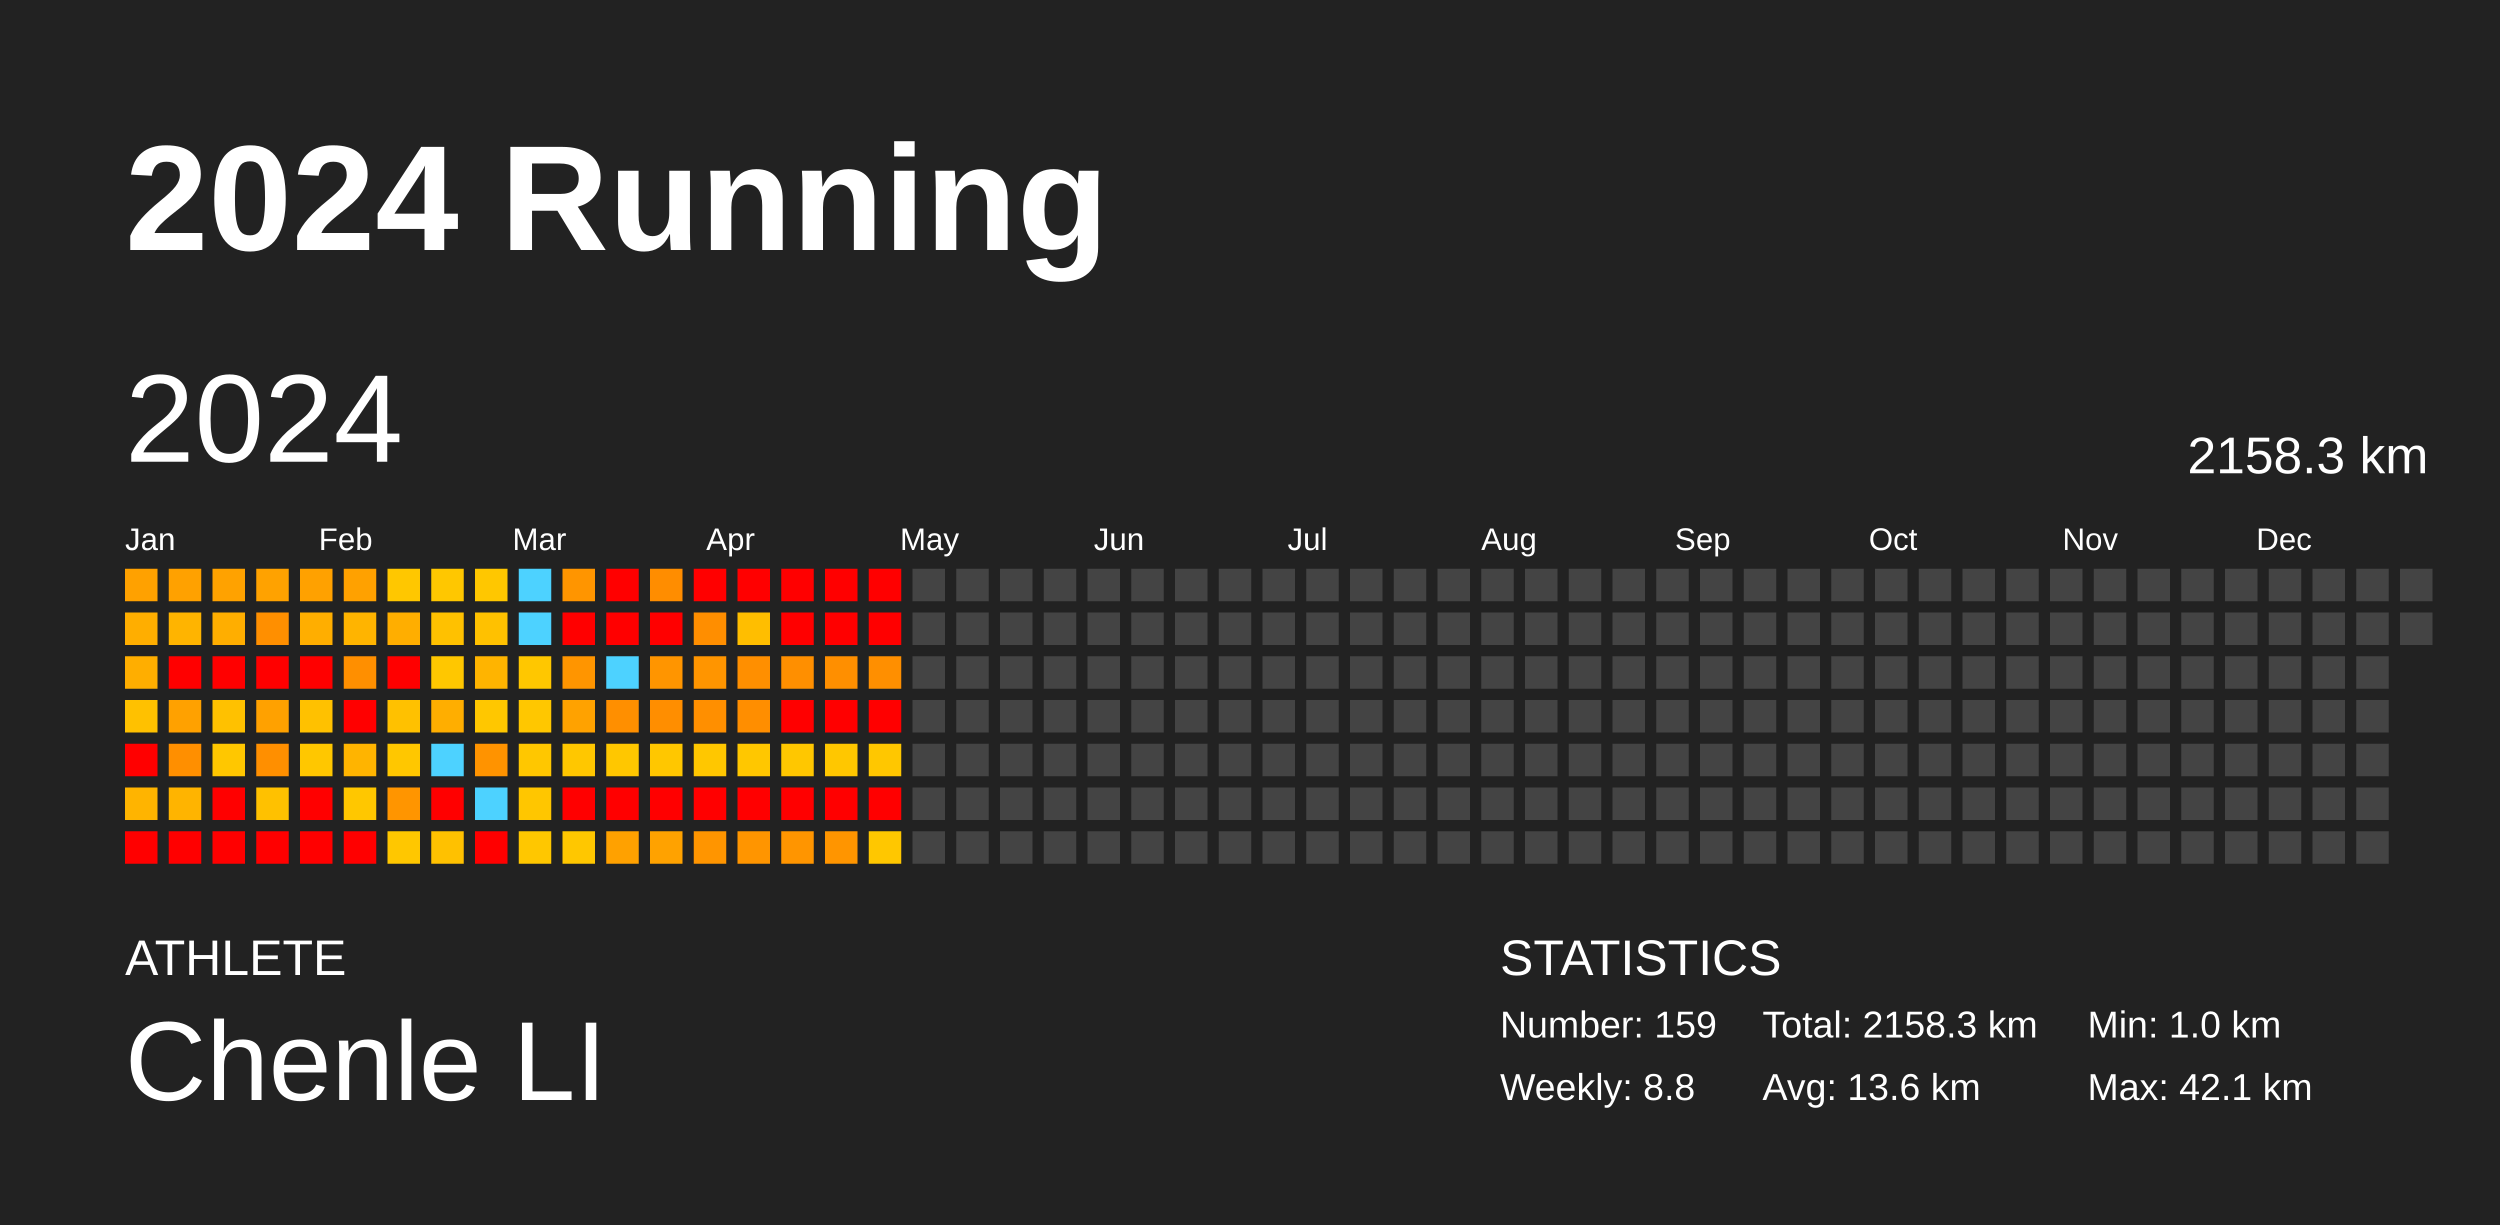
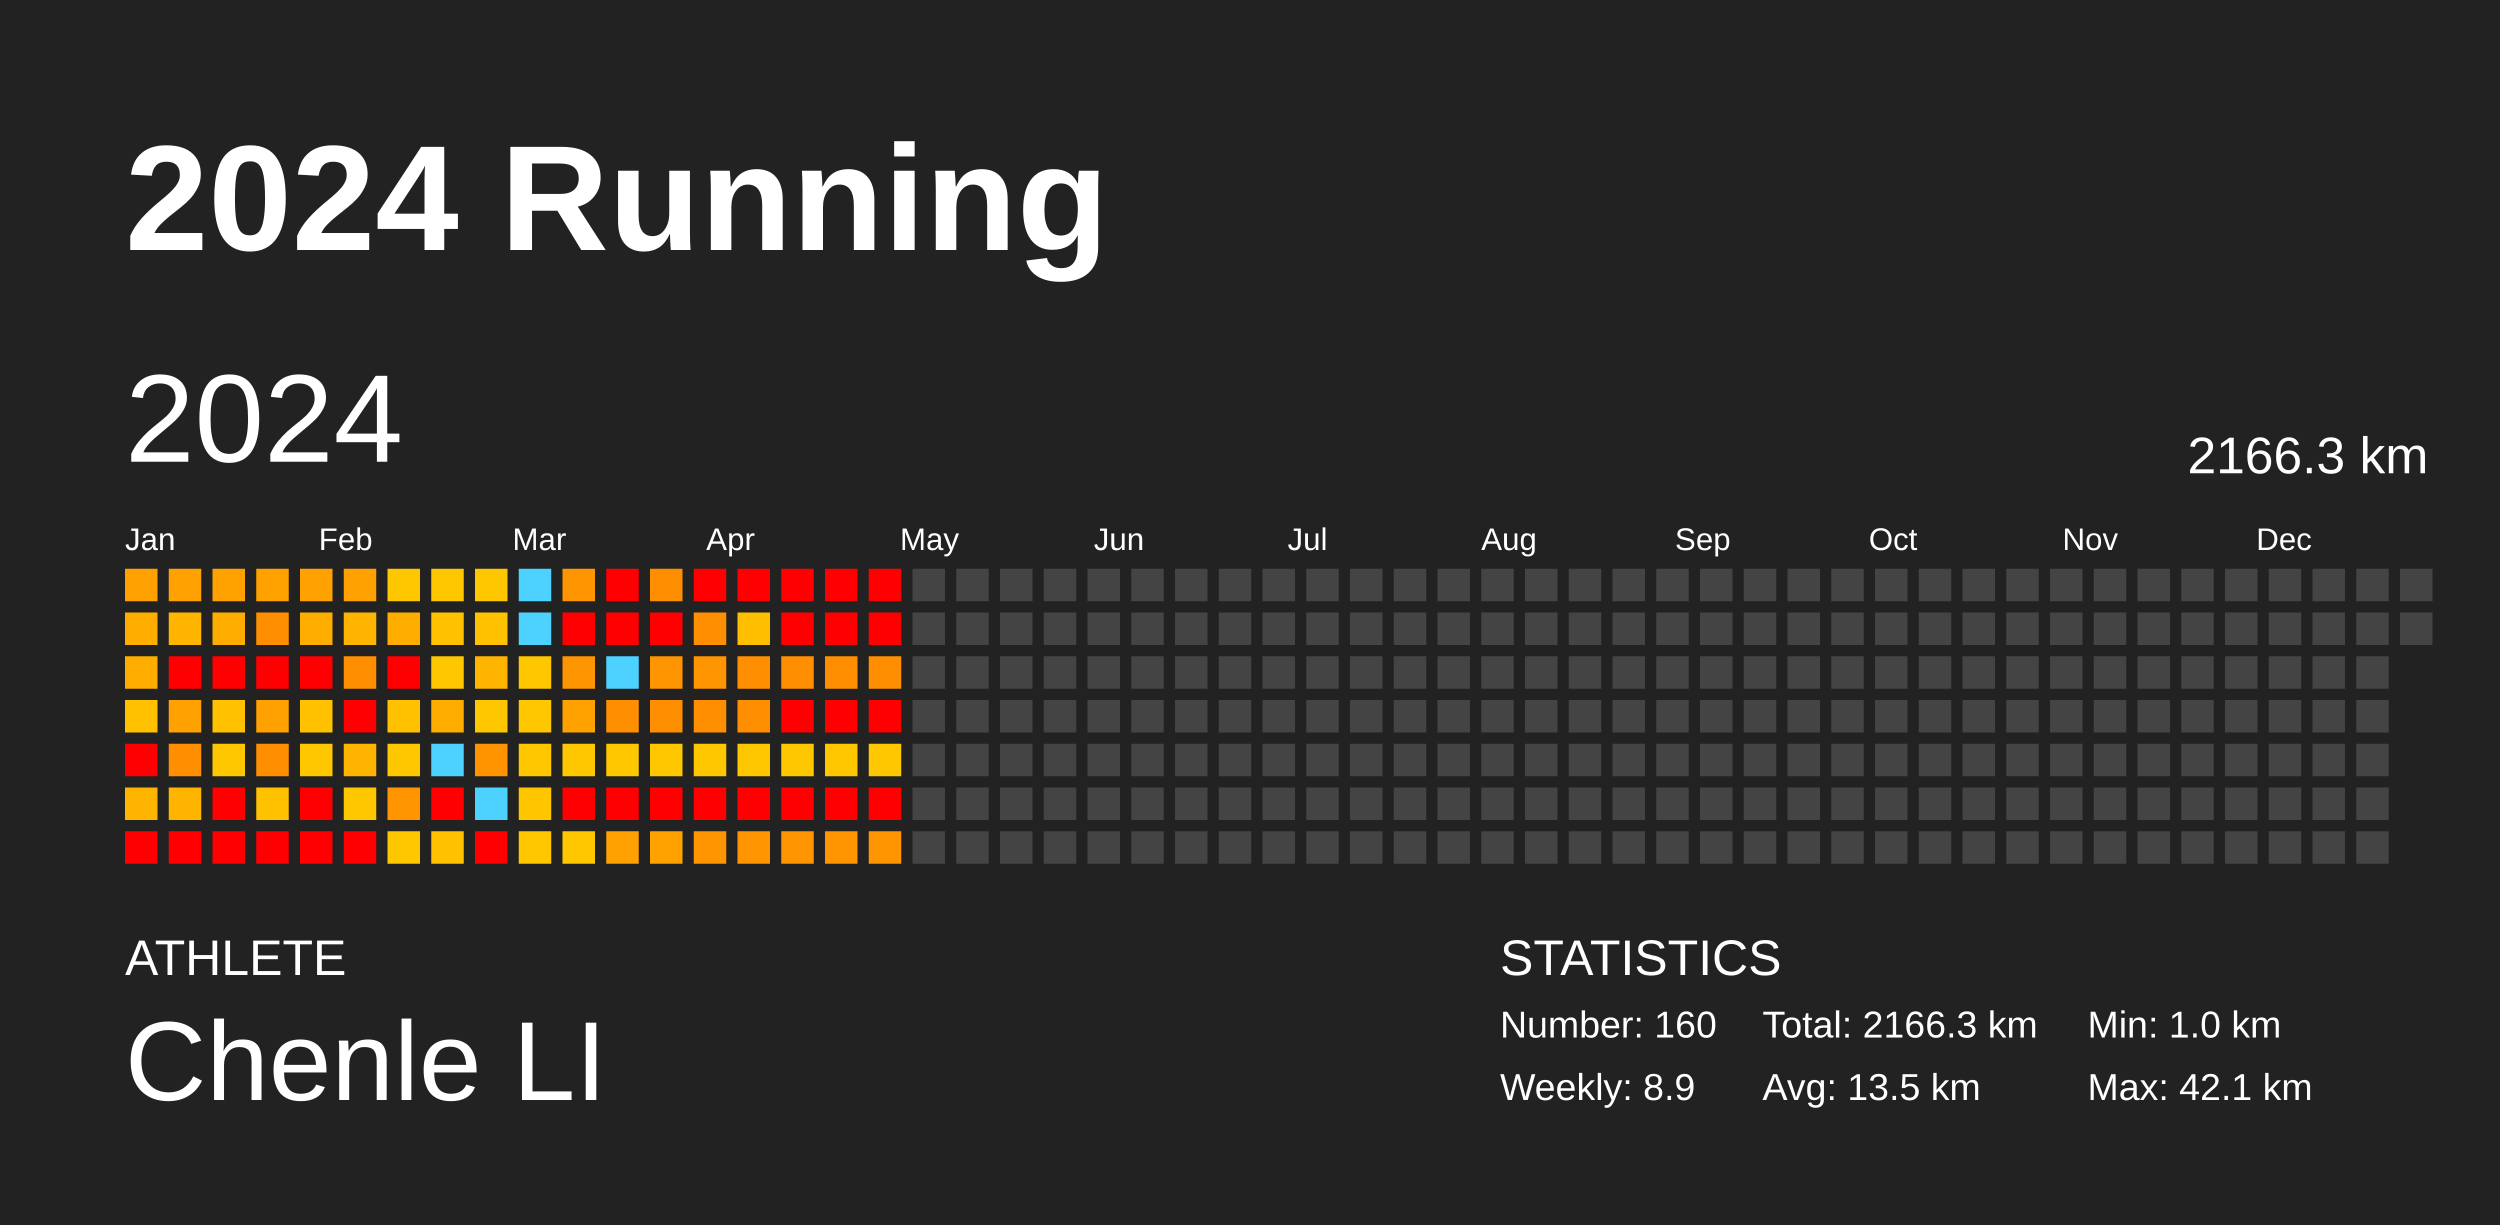
<svg xmlns="http://www.w3.org/2000/svg" baseProfile="full" height="98mm" version="1.1" viewBox="0,0,200,98" width="200mm">
  <defs />
  <rect fill="#222222" height="98" width="200" x="0" y="0" />
  <text fill="#FFFFFF" style="font-size:12px; font-family:Arial; font-weight:bold;" x="10" y="20">2024 Running</text>
  <text fill="#FFFFFF" style="font-size:4px; font-family:Arial" x="10" y="78">ATHLETE</text>
  <text fill="#FFFFFF" style="font-size:9px; font-family:Arial" x="10" y="88">Chenle LI</text>
  <text fill="#FFFFFF" style="font-size:4px; font-family:Arial" x="120" y="78">STATISTICS</text>
-   <text fill="#FFFFFF" style="font-size:3px; font-family:Arial" x="120" y="83">Number: 159</text>
-   <text fill="#FFFFFF" style="font-size:3px; font-family:Arial" x="120" y="88">Weekly: 8.8</text>
-   <text fill="#FFFFFF" style="font-size:3px; font-family:Arial" x="141" y="83">Total: 2158.3 km</text>
-   <text fill="#FFFFFF" style="font-size:3px; font-family:Arial" x="141" y="88">Avg: 13.6 km</text>
+   <text fill="#FFFFFF" style="font-size:3px; font-family:Arial" x="120" y="83">Number: 160</text>
+   <text fill="#FFFFFF" style="font-size:3px; font-family:Arial" x="120" y="88">Weekly: 8.9</text>
+   <text fill="#FFFFFF" style="font-size:3px; font-family:Arial" x="141" y="83">Total: 2166.3 km</text>
+   <text fill="#FFFFFF" style="font-size:3px; font-family:Arial" x="141" y="88">Avg: 13.5 km</text>
  <text fill="#FFFFFF" style="font-size:3px; font-family:Arial" x="167" y="83">Min: 1.0 km</text>
  <text fill="#FFFFFF" style="font-size:3px; font-family:Arial" x="167" y="88">Max: 42.1 km</text>
  <text dominant-baseline="hanging" fill="#FFFFFF" style="font-size:10.0px; font-family:Arial;" x="10" y="30">2024</text>
-   <text dominant-baseline="hanging" fill="#FFFFFF" style="font-size:4.125px; font-family:Arial;" x="175" y="35">2158.3 km</text>
+   <text dominant-baseline="hanging" fill="#FFFFFF" style="font-size:4.125px; font-family:Arial;" x="175" y="35">2166.3 km</text>
  <text fill="#FFFFFF" style="font-size:2.5px; font-family:Arial" x="10.0" y="44">Jan</text>
  <text fill="#FFFFFF" style="font-size:2.5px; font-family:Arial" x="25.5" y="44">Feb</text>
  <text fill="#FFFFFF" style="font-size:2.5px; font-family:Arial" x="41.0" y="44">Mar</text>
  <text fill="#FFFFFF" style="font-size:2.5px; font-family:Arial" x="56.5" y="44">Apr</text>
  <text fill="#FFFFFF" style="font-size:2.5px; font-family:Arial" x="72.0" y="44">May</text>
  <text fill="#FFFFFF" style="font-size:2.5px; font-family:Arial" x="87.5" y="44">Jun</text>
  <text fill="#FFFFFF" style="font-size:2.5px; font-family:Arial" x="103.0" y="44">Jul</text>
  <text fill="#FFFFFF" style="font-size:2.5px; font-family:Arial" x="118.5" y="44">Aug</text>
  <text fill="#FFFFFF" style="font-size:2.5px; font-family:Arial" x="134.0" y="44">Sep</text>
  <text fill="#FFFFFF" style="font-size:2.5px; font-family:Arial" x="149.5" y="44">Oct</text>
  <text fill="#FFFFFF" style="font-size:2.5px; font-family:Arial" x="165.0" y="44">Nov</text>
  <text fill="#FFFFFF" style="font-size:2.5px; font-family:Arial" x="180.5" y="44">Dec</text>
  <rect fill="#ffa100" height="2.6" width="2.6" x="10.0" y="45.5" />
  <rect fill="#ffae00" height="2.6" width="2.6" x="10.0" y="49.0" />
  <rect fill="#ffae00" height="2.6" width="2.6" x="10.0" y="52.5" />
  <rect fill="#ffc100" height="2.6" width="2.6" x="10.0" y="56.0" />
  <rect fill="red" height="2.6" width="2.6" x="10.0" y="59.5" />
  <rect fill="#ffb400" height="2.6" width="2.6" x="10.0" y="63.0" />
  <rect fill="red" height="2.6" width="2.6" x="10.0" y="66.5" />
  <rect fill="#ffa100" height="2.6" width="2.6" x="13.5" y="45.5" />
  <rect fill="#ffb400" height="2.6" width="2.6" x="13.5" y="49.0" />
  <rect fill="red" height="2.6" width="2.6" x="13.5" y="52.5" />
  <rect fill="#ffa100" height="2.6" width="2.6" x="13.5" y="56.0" />
  <rect fill="#ff8f00" height="2.6" width="2.6" x="13.5" y="59.5" />
  <rect fill="#ffb400" height="2.6" width="2.6" x="13.5" y="63.0" />
  <rect fill="red" height="2.6" width="2.6" x="13.5" y="66.5" />
  <rect fill="#ffa200" height="2.6" width="2.6" x="17.0" y="45.5" />
  <rect fill="#ffae00" height="2.6" width="2.6" x="17.0" y="49.0" />
  <rect fill="red" height="2.6" width="2.6" x="17.0" y="52.5" />
  <rect fill="#ffc100" height="2.6" width="2.6" x="17.0" y="56.0" />
  <rect fill="#ffc700" height="2.6" width="2.6" x="17.0" y="59.5" />
  <rect fill="red" height="2.6" width="2.6" x="17.0" y="63.0" />
  <rect fill="red" height="2.6" width="2.6" x="17.0" y="66.5" />
  <rect fill="#ffa200" height="2.6" width="2.6" x="20.5" y="45.5" />
  <rect fill="#ff8f00" height="2.6" width="2.6" x="20.5" y="49.0" />
  <rect fill="red" height="2.6" width="2.6" x="20.5" y="52.5" />
  <rect fill="#ffa100" height="2.6" width="2.6" x="20.5" y="56.0" />
  <rect fill="#ff8f00" height="2.6" width="2.6" x="20.5" y="59.5" />
  <rect fill="#ffc100" height="2.6" width="2.6" x="20.5" y="63.0" />
  <rect fill="red" height="2.6" width="2.6" x="20.5" y="66.5" />
  <rect fill="#ffa100" height="2.6" width="2.6" x="24.0" y="45.5" />
  <rect fill="#ffae00" height="2.6" width="2.6" x="24.0" y="49.0" />
  <rect fill="red" height="2.6" width="2.6" x="24.0" y="52.5" />
  <rect fill="#ffc100" height="2.6" width="2.6" x="24.0" y="56.0" />
  <rect fill="#ffc700" height="2.6" width="2.6" x="24.0" y="59.5" />
  <rect fill="red" height="2.6" width="2.6" x="24.0" y="63.0" />
  <rect fill="red" height="2.6" width="2.6" x="24.0" y="66.5" />
  <rect fill="#ffa100" height="2.6" width="2.6" x="27.5" y="45.5" />
  <rect fill="#ffb400" height="2.6" width="2.6" x="27.5" y="49.0" />
  <rect fill="#ff8f00" height="2.6" width="2.6" x="27.5" y="52.5" />
  <rect fill="red" height="2.6" width="2.6" x="27.5" y="56.0" />
  <rect fill="#ffb400" height="2.6" width="2.6" x="27.5" y="59.5" />
  <rect fill="#ffc700" height="2.6" width="2.6" x="27.5" y="63.0" />
  <rect fill="red" height="2.6" width="2.6" x="27.5" y="66.5" />
  <rect fill="#ffc700" height="2.6" width="2.6" x="31.0" y="45.5" />
  <rect fill="#ffae00" height="2.6" width="2.6" x="31.0" y="49.0" />
  <rect fill="red" height="2.6" width="2.6" x="31.0" y="52.5" />
  <rect fill="#ffc100" height="2.6" width="2.6" x="31.0" y="56.0" />
  <rect fill="#ffc700" height="2.6" width="2.6" x="31.0" y="59.5" />
  <rect fill="#ff9500" height="2.6" width="2.6" x="31.0" y="63.0" />
  <rect fill="#ffc700" height="2.6" width="2.6" x="31.0" y="66.5" />
  <rect fill="#ffc700" height="2.6" width="2.6" x="34.5" y="45.5" />
  <rect fill="#ffc100" height="2.6" width="2.6" x="34.5" y="49.0" />
  <rect fill="#ffc700" height="2.6" width="2.6" x="34.5" y="52.5" />
  <rect fill="#ffae00" height="2.6" width="2.6" x="34.5" y="56.0" />
  <rect fill="#4dd2ff" height="2.6" width="2.6" x="34.5" y="59.5" />
  <rect fill="red" height="2.6" width="2.6" x="34.5" y="63.0" />
  <rect fill="#ffc100" height="2.6" width="2.6" x="34.5" y="66.5" />
  <rect fill="#ffc700" height="2.6" width="2.6" x="38.0" y="45.5" />
  <rect fill="#ffc100" height="2.6" width="2.6" x="38.0" y="49.0" />
  <rect fill="#ffb400" height="2.6" width="2.6" x="38.0" y="52.5" />
  <rect fill="#ffc700" height="2.6" width="2.6" x="38.0" y="56.0" />
  <rect fill="#ff9300" height="2.6" width="2.6" x="38.0" y="59.5" />
  <rect fill="#4dd2ff" height="2.6" width="2.6" x="38.0" y="63.0" />
  <rect fill="red" height="2.6" width="2.6" x="38.0" y="66.5" />
  <rect fill="#4dd2ff" height="2.6" width="2.6" x="41.5" y="45.5" />
  <rect fill="#4dd2ff" height="2.6" width="2.6" x="41.5" y="49.0" />
  <rect fill="#ffc700" height="2.6" width="2.6" x="41.5" y="52.5" />
  <rect fill="#ffc700" height="2.6" width="2.6" x="41.5" y="56.0" />
  <rect fill="#ffc700" height="2.6" width="2.6" x="41.5" y="59.5" />
  <rect fill="#ffc600" height="2.6" width="2.6" x="41.5" y="63.0" />
  <rect fill="#ffc700" height="2.6" width="2.6" x="41.5" y="66.5" />
  <rect fill="#ff9500" height="2.6" width="2.6" x="45.0" y="45.5" />
  <rect fill="red" height="2.6" width="2.6" x="45.0" y="49.0" />
  <rect fill="#ff9500" height="2.6" width="2.6" x="45.0" y="52.5" />
  <rect fill="#ffa200" height="2.6" width="2.6" x="45.0" y="56.0" />
  <rect fill="#ffc700" height="2.6" width="2.6" x="45.0" y="59.5" />
  <rect fill="red" height="2.6" width="2.6" x="45.0" y="63.0" />
  <rect fill="#ffc700" height="2.6" width="2.6" x="45.0" y="66.5" />
  <rect fill="red" height="2.6" width="2.6" x="48.5" y="45.5" />
  <rect fill="red" height="2.6" width="2.6" x="48.5" y="49.0" />
  <rect fill="#4dd2ff" height="2.6" width="2.6" x="48.5" y="52.5" />
  <rect fill="#ff8f00" height="2.6" width="2.6" x="48.5" y="56.0" />
  <rect fill="#ffc700" height="2.6" width="2.6" x="48.5" y="59.5" />
  <rect fill="red" height="2.6" width="2.6" x="48.5" y="63.0" />
  <rect fill="#ffa100" height="2.6" width="2.6" x="48.5" y="66.5" />
  <rect fill="#ff8d00" height="2.6" width="2.6" x="52.0" y="45.5" />
  <rect fill="red" height="2.6" width="2.6" x="52.0" y="49.0" />
  <rect fill="#ff9500" height="2.6" width="2.6" x="52.0" y="52.5" />
  <rect fill="#ff8e00" height="2.6" width="2.6" x="52.0" y="56.0" />
  <rect fill="#ffc700" height="2.6" width="2.6" x="52.0" y="59.5" />
  <rect fill="red" height="2.6" width="2.6" x="52.0" y="63.0" />
  <rect fill="#ffa200" height="2.6" width="2.6" x="52.0" y="66.5" />
  <rect fill="red" height="2.6" width="2.6" x="55.5" y="45.5" />
  <rect fill="#ff8e00" height="2.6" width="2.6" x="55.5" y="49.0" />
  <rect fill="#ff9500" height="2.6" width="2.6" x="55.5" y="52.5" />
  <rect fill="#ff8f00" height="2.6" width="2.6" x="55.5" y="56.0" />
  <rect fill="#ffc700" height="2.6" width="2.6" x="55.5" y="59.5" />
  <rect fill="red" height="2.6" width="2.6" x="55.5" y="63.0" />
  <rect fill="#ff9500" height="2.6" width="2.6" x="55.5" y="66.5" />
  <rect fill="red" height="2.6" width="2.6" x="59.0" y="45.5" />
  <rect fill="#ffbe00" height="2.6" width="2.6" x="59.0" y="49.0" />
  <rect fill="#ff8f00" height="2.6" width="2.6" x="59.0" y="52.5" />
  <rect fill="#ff8e00" height="2.6" width="2.6" x="59.0" y="56.0" />
  <rect fill="#ffc700" height="2.6" width="2.6" x="59.0" y="59.5" />
  <rect fill="red" height="2.6" width="2.6" x="59.0" y="63.0" />
  <rect fill="#ff9500" height="2.6" width="2.6" x="59.0" y="66.5" />
  <rect fill="red" height="2.6" width="2.6" x="62.5" y="45.5" />
  <rect fill="red" height="2.6" width="2.6" x="62.5" y="49.0" />
  <rect fill="#ff8f00" height="2.6" width="2.6" x="62.5" y="52.5" />
  <rect fill="red" height="2.6" width="2.6" x="62.5" y="56.0" />
  <rect fill="#ffc700" height="2.6" width="2.6" x="62.5" y="59.5" />
  <rect fill="red" height="2.6" width="2.6" x="62.5" y="63.0" />
  <rect fill="#ff9500" height="2.6" width="2.6" x="62.5" y="66.5" />
  <rect fill="red" height="2.6" width="2.6" x="66.0" y="45.5" />
  <rect fill="red" height="2.6" width="2.6" x="66.0" y="49.0" />
  <rect fill="#ff8f00" height="2.6" width="2.6" x="66.0" y="52.5" />
  <rect fill="red" height="2.6" width="2.6" x="66.0" y="56.0" />
  <rect fill="#ffc700" height="2.6" width="2.6" x="66.0" y="59.5" />
  <rect fill="red" height="2.6" width="2.6" x="66.0" y="63.0" />
  <rect fill="#ff9500" height="2.6" width="2.6" x="66.0" y="66.5" />
  <rect fill="red" height="2.6" width="2.6" x="69.5" y="45.5" />
  <rect fill="red" height="2.6" width="2.6" x="69.5" y="49.0" />
  <rect fill="#ff8f00" height="2.6" width="2.6" x="69.5" y="52.5" />
  <rect fill="red" height="2.6" width="2.6" x="69.5" y="56.0" />
  <rect fill="#ffc700" height="2.6" width="2.6" x="69.5" y="59.5" />
  <rect fill="red" height="2.6" width="2.6" x="69.5" y="63.0" />
-   <rect fill="#ffc700" height="2.6" width="2.6" x="69.5" y="66.5" />
+   <rect fill="#ff9500" height="2.6" width="2.6" x="69.5" y="66.5" />
  <rect fill="#444444" height="2.6" width="2.6" x="73.0" y="45.5" />
  <rect fill="#444444" height="2.6" width="2.6" x="73.0" y="49.0" />
  <rect fill="#444444" height="2.6" width="2.6" x="73.0" y="52.5" />
  <rect fill="#444444" height="2.6" width="2.6" x="73.0" y="56.0" />
  <rect fill="#444444" height="2.6" width="2.6" x="73.0" y="59.5" />
  <rect fill="#444444" height="2.6" width="2.6" x="73.0" y="63.0" />
  <rect fill="#444444" height="2.6" width="2.6" x="73.0" y="66.5" />
  <rect fill="#444444" height="2.6" width="2.6" x="76.5" y="45.5" />
  <rect fill="#444444" height="2.6" width="2.6" x="76.5" y="49.0" />
  <rect fill="#444444" height="2.6" width="2.6" x="76.5" y="52.5" />
  <rect fill="#444444" height="2.6" width="2.6" x="76.5" y="56.0" />
  <rect fill="#444444" height="2.6" width="2.6" x="76.5" y="59.5" />
  <rect fill="#444444" height="2.6" width="2.6" x="76.5" y="63.0" />
  <rect fill="#444444" height="2.6" width="2.6" x="76.5" y="66.5" />
  <rect fill="#444444" height="2.6" width="2.6" x="80.0" y="45.5" />
  <rect fill="#444444" height="2.6" width="2.6" x="80.0" y="49.0" />
  <rect fill="#444444" height="2.6" width="2.6" x="80.0" y="52.5" />
  <rect fill="#444444" height="2.6" width="2.6" x="80.0" y="56.0" />
  <rect fill="#444444" height="2.6" width="2.6" x="80.0" y="59.5" />
  <rect fill="#444444" height="2.6" width="2.6" x="80.0" y="63.0" />
  <rect fill="#444444" height="2.6" width="2.6" x="80.0" y="66.5" />
  <rect fill="#444444" height="2.6" width="2.6" x="83.5" y="45.5" />
  <rect fill="#444444" height="2.6" width="2.6" x="83.5" y="49.0" />
  <rect fill="#444444" height="2.6" width="2.6" x="83.5" y="52.5" />
  <rect fill="#444444" height="2.6" width="2.6" x="83.5" y="56.0" />
  <rect fill="#444444" height="2.6" width="2.6" x="83.5" y="59.5" />
  <rect fill="#444444" height="2.6" width="2.6" x="83.5" y="63.0" />
  <rect fill="#444444" height="2.6" width="2.6" x="83.5" y="66.5" />
  <rect fill="#444444" height="2.6" width="2.6" x="87.0" y="45.5" />
  <rect fill="#444444" height="2.6" width="2.6" x="87.0" y="49.0" />
  <rect fill="#444444" height="2.6" width="2.6" x="87.0" y="52.5" />
  <rect fill="#444444" height="2.6" width="2.6" x="87.0" y="56.0" />
  <rect fill="#444444" height="2.6" width="2.6" x="87.0" y="59.5" />
  <rect fill="#444444" height="2.6" width="2.6" x="87.0" y="63.0" />
  <rect fill="#444444" height="2.6" width="2.6" x="87.0" y="66.5" />
  <rect fill="#444444" height="2.6" width="2.6" x="90.5" y="45.5" />
  <rect fill="#444444" height="2.6" width="2.6" x="90.5" y="49.0" />
  <rect fill="#444444" height="2.6" width="2.6" x="90.5" y="52.5" />
  <rect fill="#444444" height="2.6" width="2.6" x="90.5" y="56.0" />
  <rect fill="#444444" height="2.6" width="2.6" x="90.5" y="59.5" />
  <rect fill="#444444" height="2.6" width="2.6" x="90.5" y="63.0" />
  <rect fill="#444444" height="2.6" width="2.6" x="90.5" y="66.5" />
  <rect fill="#444444" height="2.6" width="2.6" x="94.0" y="45.5" />
  <rect fill="#444444" height="2.6" width="2.6" x="94.0" y="49.0" />
  <rect fill="#444444" height="2.6" width="2.6" x="94.0" y="52.5" />
  <rect fill="#444444" height="2.6" width="2.6" x="94.0" y="56.0" />
  <rect fill="#444444" height="2.6" width="2.6" x="94.0" y="59.5" />
  <rect fill="#444444" height="2.6" width="2.6" x="94.0" y="63.0" />
  <rect fill="#444444" height="2.6" width="2.6" x="94.0" y="66.5" />
  <rect fill="#444444" height="2.6" width="2.6" x="97.5" y="45.5" />
  <rect fill="#444444" height="2.6" width="2.6" x="97.5" y="49.0" />
  <rect fill="#444444" height="2.6" width="2.6" x="97.5" y="52.5" />
  <rect fill="#444444" height="2.6" width="2.6" x="97.5" y="56.0" />
  <rect fill="#444444" height="2.6" width="2.6" x="97.5" y="59.5" />
  <rect fill="#444444" height="2.6" width="2.6" x="97.5" y="63.0" />
  <rect fill="#444444" height="2.6" width="2.6" x="97.5" y="66.5" />
  <rect fill="#444444" height="2.6" width="2.6" x="101.0" y="45.5" />
  <rect fill="#444444" height="2.6" width="2.6" x="101.0" y="49.0" />
  <rect fill="#444444" height="2.6" width="2.6" x="101.0" y="52.5" />
  <rect fill="#444444" height="2.6" width="2.6" x="101.0" y="56.0" />
  <rect fill="#444444" height="2.6" width="2.6" x="101.0" y="59.5" />
  <rect fill="#444444" height="2.6" width="2.6" x="101.0" y="63.0" />
  <rect fill="#444444" height="2.6" width="2.6" x="101.0" y="66.5" />
  <rect fill="#444444" height="2.6" width="2.6" x="104.5" y="45.5" />
  <rect fill="#444444" height="2.6" width="2.6" x="104.5" y="49.0" />
  <rect fill="#444444" height="2.6" width="2.6" x="104.5" y="52.5" />
  <rect fill="#444444" height="2.6" width="2.6" x="104.5" y="56.0" />
  <rect fill="#444444" height="2.6" width="2.6" x="104.5" y="59.5" />
  <rect fill="#444444" height="2.6" width="2.6" x="104.5" y="63.0" />
  <rect fill="#444444" height="2.6" width="2.6" x="104.5" y="66.5" />
  <rect fill="#444444" height="2.6" width="2.6" x="108.0" y="45.5" />
  <rect fill="#444444" height="2.6" width="2.6" x="108.0" y="49.0" />
  <rect fill="#444444" height="2.6" width="2.6" x="108.0" y="52.5" />
  <rect fill="#444444" height="2.6" width="2.6" x="108.0" y="56.0" />
  <rect fill="#444444" height="2.6" width="2.6" x="108.0" y="59.5" />
  <rect fill="#444444" height="2.6" width="2.6" x="108.0" y="63.0" />
  <rect fill="#444444" height="2.6" width="2.6" x="108.0" y="66.5" />
  <rect fill="#444444" height="2.6" width="2.6" x="111.5" y="45.5" />
  <rect fill="#444444" height="2.6" width="2.6" x="111.5" y="49.0" />
  <rect fill="#444444" height="2.6" width="2.6" x="111.5" y="52.5" />
  <rect fill="#444444" height="2.6" width="2.6" x="111.5" y="56.0" />
  <rect fill="#444444" height="2.6" width="2.6" x="111.5" y="59.5" />
  <rect fill="#444444" height="2.6" width="2.6" x="111.5" y="63.0" />
  <rect fill="#444444" height="2.6" width="2.6" x="111.5" y="66.5" />
  <rect fill="#444444" height="2.6" width="2.6" x="115.0" y="45.5" />
  <rect fill="#444444" height="2.6" width="2.6" x="115.0" y="49.0" />
  <rect fill="#444444" height="2.6" width="2.6" x="115.0" y="52.5" />
  <rect fill="#444444" height="2.6" width="2.6" x="115.0" y="56.0" />
  <rect fill="#444444" height="2.6" width="2.6" x="115.0" y="59.5" />
  <rect fill="#444444" height="2.6" width="2.6" x="115.0" y="63.0" />
  <rect fill="#444444" height="2.6" width="2.6" x="115.0" y="66.5" />
  <rect fill="#444444" height="2.6" width="2.6" x="118.5" y="45.5" />
  <rect fill="#444444" height="2.6" width="2.6" x="118.5" y="49.0" />
  <rect fill="#444444" height="2.6" width="2.6" x="118.5" y="52.5" />
  <rect fill="#444444" height="2.6" width="2.6" x="118.5" y="56.0" />
  <rect fill="#444444" height="2.6" width="2.6" x="118.5" y="59.5" />
  <rect fill="#444444" height="2.6" width="2.6" x="118.5" y="63.0" />
  <rect fill="#444444" height="2.6" width="2.6" x="118.5" y="66.5" />
  <rect fill="#444444" height="2.6" width="2.6" x="122.0" y="45.5" />
  <rect fill="#444444" height="2.6" width="2.6" x="122.0" y="49.0" />
  <rect fill="#444444" height="2.6" width="2.6" x="122.0" y="52.5" />
  <rect fill="#444444" height="2.6" width="2.6" x="122.0" y="56.0" />
  <rect fill="#444444" height="2.6" width="2.6" x="122.0" y="59.5" />
  <rect fill="#444444" height="2.6" width="2.6" x="122.0" y="63.0" />
  <rect fill="#444444" height="2.6" width="2.6" x="122.0" y="66.5" />
  <rect fill="#444444" height="2.6" width="2.6" x="125.5" y="45.5" />
  <rect fill="#444444" height="2.6" width="2.6" x="125.5" y="49.0" />
  <rect fill="#444444" height="2.6" width="2.6" x="125.5" y="52.5" />
  <rect fill="#444444" height="2.6" width="2.6" x="125.5" y="56.0" />
  <rect fill="#444444" height="2.6" width="2.6" x="125.5" y="59.5" />
  <rect fill="#444444" height="2.6" width="2.6" x="125.5" y="63.0" />
  <rect fill="#444444" height="2.6" width="2.6" x="125.5" y="66.5" />
  <rect fill="#444444" height="2.6" width="2.6" x="129.0" y="45.5" />
  <rect fill="#444444" height="2.6" width="2.6" x="129.0" y="49.0" />
  <rect fill="#444444" height="2.6" width="2.6" x="129.0" y="52.5" />
  <rect fill="#444444" height="2.6" width="2.6" x="129.0" y="56.0" />
  <rect fill="#444444" height="2.6" width="2.6" x="129.0" y="59.5" />
  <rect fill="#444444" height="2.6" width="2.6" x="129.0" y="63.0" />
  <rect fill="#444444" height="2.6" width="2.6" x="129.0" y="66.5" />
  <rect fill="#444444" height="2.6" width="2.6" x="132.5" y="45.5" />
  <rect fill="#444444" height="2.6" width="2.6" x="132.5" y="49.0" />
  <rect fill="#444444" height="2.6" width="2.6" x="132.5" y="52.5" />
  <rect fill="#444444" height="2.6" width="2.6" x="132.5" y="56.0" />
  <rect fill="#444444" height="2.6" width="2.6" x="132.5" y="59.5" />
  <rect fill="#444444" height="2.6" width="2.6" x="132.5" y="63.0" />
  <rect fill="#444444" height="2.6" width="2.6" x="132.5" y="66.5" />
  <rect fill="#444444" height="2.6" width="2.6" x="136.0" y="45.5" />
  <rect fill="#444444" height="2.6" width="2.6" x="136.0" y="49.0" />
  <rect fill="#444444" height="2.6" width="2.6" x="136.0" y="52.5" />
  <rect fill="#444444" height="2.6" width="2.6" x="136.0" y="56.0" />
  <rect fill="#444444" height="2.6" width="2.6" x="136.0" y="59.5" />
  <rect fill="#444444" height="2.6" width="2.6" x="136.0" y="63.0" />
  <rect fill="#444444" height="2.6" width="2.6" x="136.0" y="66.5" />
  <rect fill="#444444" height="2.6" width="2.6" x="139.5" y="45.5" />
  <rect fill="#444444" height="2.6" width="2.6" x="139.5" y="49.0" />
  <rect fill="#444444" height="2.6" width="2.6" x="139.5" y="52.5" />
  <rect fill="#444444" height="2.6" width="2.6" x="139.5" y="56.0" />
  <rect fill="#444444" height="2.6" width="2.6" x="139.5" y="59.5" />
  <rect fill="#444444" height="2.6" width="2.6" x="139.5" y="63.0" />
  <rect fill="#444444" height="2.6" width="2.6" x="139.5" y="66.5" />
  <rect fill="#444444" height="2.6" width="2.6" x="143.0" y="45.5" />
  <rect fill="#444444" height="2.6" width="2.6" x="143.0" y="49.0" />
  <rect fill="#444444" height="2.6" width="2.6" x="143.0" y="52.5" />
  <rect fill="#444444" height="2.6" width="2.6" x="143.0" y="56.0" />
  <rect fill="#444444" height="2.6" width="2.6" x="143.0" y="59.5" />
  <rect fill="#444444" height="2.6" width="2.6" x="143.0" y="63.0" />
  <rect fill="#444444" height="2.6" width="2.6" x="143.0" y="66.5" />
  <rect fill="#444444" height="2.6" width="2.6" x="146.5" y="45.5" />
  <rect fill="#444444" height="2.6" width="2.6" x="146.5" y="49.0" />
  <rect fill="#444444" height="2.6" width="2.6" x="146.5" y="52.5" />
  <rect fill="#444444" height="2.6" width="2.6" x="146.5" y="56.0" />
  <rect fill="#444444" height="2.6" width="2.6" x="146.5" y="59.5" />
  <rect fill="#444444" height="2.6" width="2.6" x="146.5" y="63.0" />
  <rect fill="#444444" height="2.6" width="2.6" x="146.5" y="66.5" />
  <rect fill="#444444" height="2.6" width="2.6" x="150.0" y="45.5" />
  <rect fill="#444444" height="2.6" width="2.6" x="150.0" y="49.0" />
  <rect fill="#444444" height="2.6" width="2.6" x="150.0" y="52.5" />
  <rect fill="#444444" height="2.6" width="2.6" x="150.0" y="56.0" />
  <rect fill="#444444" height="2.6" width="2.6" x="150.0" y="59.5" />
  <rect fill="#444444" height="2.6" width="2.6" x="150.0" y="63.0" />
  <rect fill="#444444" height="2.6" width="2.6" x="150.0" y="66.5" />
  <rect fill="#444444" height="2.6" width="2.6" x="153.5" y="45.5" />
  <rect fill="#444444" height="2.6" width="2.6" x="153.5" y="49.0" />
  <rect fill="#444444" height="2.6" width="2.6" x="153.5" y="52.5" />
  <rect fill="#444444" height="2.6" width="2.6" x="153.5" y="56.0" />
  <rect fill="#444444" height="2.6" width="2.6" x="153.5" y="59.5" />
  <rect fill="#444444" height="2.6" width="2.6" x="153.5" y="63.0" />
  <rect fill="#444444" height="2.6" width="2.6" x="153.5" y="66.5" />
  <rect fill="#444444" height="2.6" width="2.6" x="157.0" y="45.5" />
  <rect fill="#444444" height="2.6" width="2.6" x="157.0" y="49.0" />
  <rect fill="#444444" height="2.6" width="2.6" x="157.0" y="52.5" />
  <rect fill="#444444" height="2.6" width="2.6" x="157.0" y="56.0" />
  <rect fill="#444444" height="2.6" width="2.6" x="157.0" y="59.5" />
  <rect fill="#444444" height="2.6" width="2.6" x="157.0" y="63.0" />
  <rect fill="#444444" height="2.6" width="2.6" x="157.0" y="66.5" />
  <rect fill="#444444" height="2.6" width="2.6" x="160.5" y="45.5" />
  <rect fill="#444444" height="2.6" width="2.6" x="160.5" y="49.0" />
  <rect fill="#444444" height="2.6" width="2.6" x="160.5" y="52.5" />
  <rect fill="#444444" height="2.6" width="2.6" x="160.5" y="56.0" />
  <rect fill="#444444" height="2.6" width="2.6" x="160.5" y="59.5" />
  <rect fill="#444444" height="2.6" width="2.6" x="160.5" y="63.0" />
  <rect fill="#444444" height="2.6" width="2.6" x="160.5" y="66.5" />
  <rect fill="#444444" height="2.6" width="2.6" x="164.0" y="45.5" />
  <rect fill="#444444" height="2.6" width="2.6" x="164.0" y="49.0" />
  <rect fill="#444444" height="2.6" width="2.6" x="164.0" y="52.5" />
  <rect fill="#444444" height="2.6" width="2.6" x="164.0" y="56.0" />
  <rect fill="#444444" height="2.6" width="2.6" x="164.0" y="59.5" />
  <rect fill="#444444" height="2.6" width="2.6" x="164.0" y="63.0" />
  <rect fill="#444444" height="2.6" width="2.6" x="164.0" y="66.5" />
  <rect fill="#444444" height="2.6" width="2.6" x="167.5" y="45.5" />
  <rect fill="#444444" height="2.6" width="2.6" x="167.5" y="49.0" />
  <rect fill="#444444" height="2.6" width="2.6" x="167.5" y="52.5" />
  <rect fill="#444444" height="2.6" width="2.6" x="167.5" y="56.0" />
  <rect fill="#444444" height="2.6" width="2.6" x="167.5" y="59.5" />
  <rect fill="#444444" height="2.6" width="2.6" x="167.5" y="63.0" />
  <rect fill="#444444" height="2.6" width="2.6" x="167.5" y="66.5" />
  <rect fill="#444444" height="2.6" width="2.6" x="171.0" y="45.5" />
  <rect fill="#444444" height="2.6" width="2.6" x="171.0" y="49.0" />
  <rect fill="#444444" height="2.6" width="2.6" x="171.0" y="52.5" />
  <rect fill="#444444" height="2.6" width="2.6" x="171.0" y="56.0" />
  <rect fill="#444444" height="2.6" width="2.6" x="171.0" y="59.5" />
  <rect fill="#444444" height="2.6" width="2.6" x="171.0" y="63.0" />
  <rect fill="#444444" height="2.6" width="2.6" x="171.0" y="66.5" />
  <rect fill="#444444" height="2.6" width="2.6" x="174.5" y="45.5" />
  <rect fill="#444444" height="2.6" width="2.6" x="174.5" y="49.0" />
  <rect fill="#444444" height="2.6" width="2.6" x="174.5" y="52.5" />
  <rect fill="#444444" height="2.6" width="2.6" x="174.5" y="56.0" />
  <rect fill="#444444" height="2.6" width="2.6" x="174.5" y="59.5" />
  <rect fill="#444444" height="2.6" width="2.6" x="174.5" y="63.0" />
  <rect fill="#444444" height="2.6" width="2.6" x="174.5" y="66.5" />
  <rect fill="#444444" height="2.6" width="2.6" x="178.0" y="45.5" />
  <rect fill="#444444" height="2.6" width="2.6" x="178.0" y="49.0" />
  <rect fill="#444444" height="2.6" width="2.6" x="178.0" y="52.5" />
  <rect fill="#444444" height="2.6" width="2.6" x="178.0" y="56.0" />
  <rect fill="#444444" height="2.6" width="2.6" x="178.0" y="59.5" />
  <rect fill="#444444" height="2.6" width="2.6" x="178.0" y="63.0" />
  <rect fill="#444444" height="2.6" width="2.6" x="178.0" y="66.5" />
  <rect fill="#444444" height="2.6" width="2.6" x="181.5" y="45.5" />
  <rect fill="#444444" height="2.6" width="2.6" x="181.5" y="49.0" />
  <rect fill="#444444" height="2.6" width="2.6" x="181.5" y="52.5" />
  <rect fill="#444444" height="2.6" width="2.6" x="181.5" y="56.0" />
  <rect fill="#444444" height="2.6" width="2.6" x="181.5" y="59.5" />
  <rect fill="#444444" height="2.6" width="2.6" x="181.5" y="63.0" />
  <rect fill="#444444" height="2.6" width="2.6" x="181.5" y="66.5" />
  <rect fill="#444444" height="2.6" width="2.6" x="185.0" y="45.5" />
  <rect fill="#444444" height="2.6" width="2.6" x="185.0" y="49.0" />
  <rect fill="#444444" height="2.6" width="2.6" x="185.0" y="52.5" />
  <rect fill="#444444" height="2.6" width="2.6" x="185.0" y="56.0" />
  <rect fill="#444444" height="2.6" width="2.6" x="185.0" y="59.5" />
  <rect fill="#444444" height="2.6" width="2.6" x="185.0" y="63.0" />
  <rect fill="#444444" height="2.6" width="2.6" x="185.0" y="66.5" />
  <rect fill="#444444" height="2.6" width="2.6" x="188.5" y="45.5" />
  <rect fill="#444444" height="2.6" width="2.6" x="188.5" y="49.0" />
  <rect fill="#444444" height="2.6" width="2.6" x="188.5" y="52.5" />
  <rect fill="#444444" height="2.6" width="2.6" x="188.5" y="56.0" />
  <rect fill="#444444" height="2.6" width="2.6" x="188.5" y="59.5" />
  <rect fill="#444444" height="2.6" width="2.6" x="188.5" y="63.0" />
  <rect fill="#444444" height="2.6" width="2.6" x="188.5" y="66.5" />
  <rect fill="#444444" height="2.6" width="2.6" x="192.0" y="45.5" />
  <rect fill="#444444" height="2.6" width="2.6" x="192.0" y="49.0" />
</svg>
